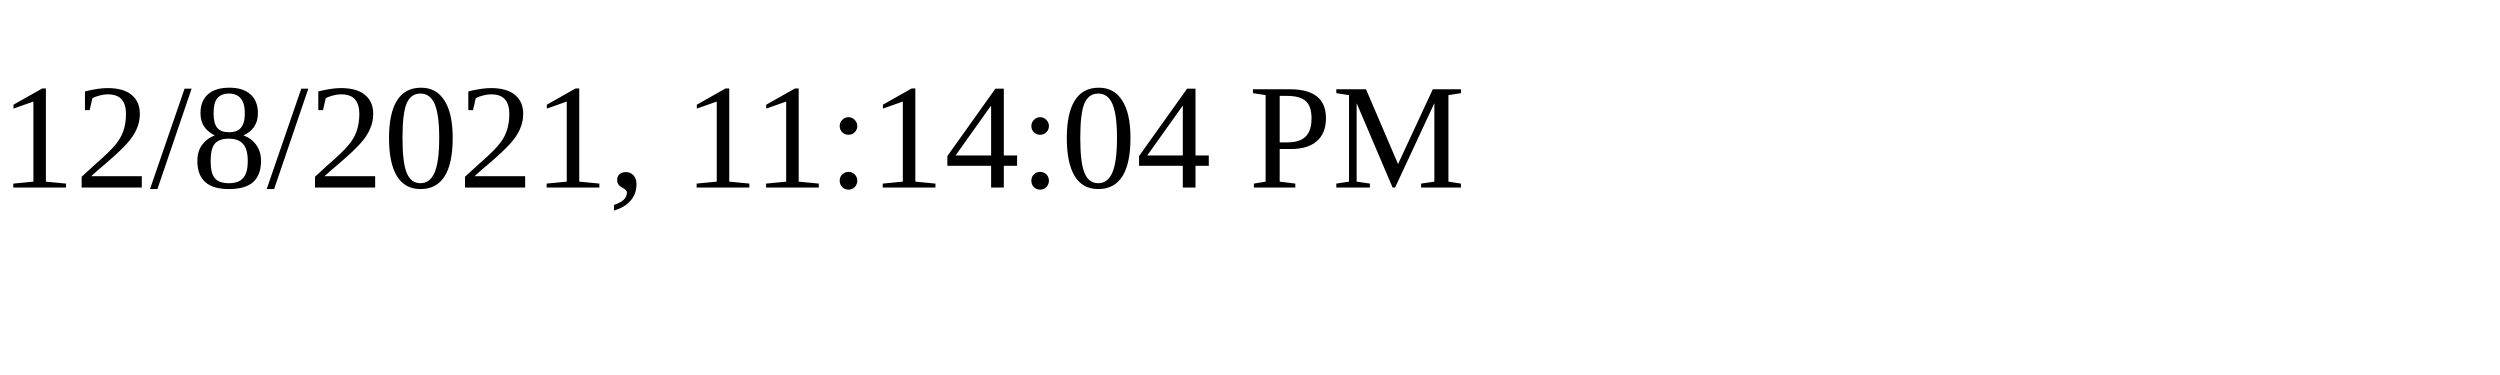
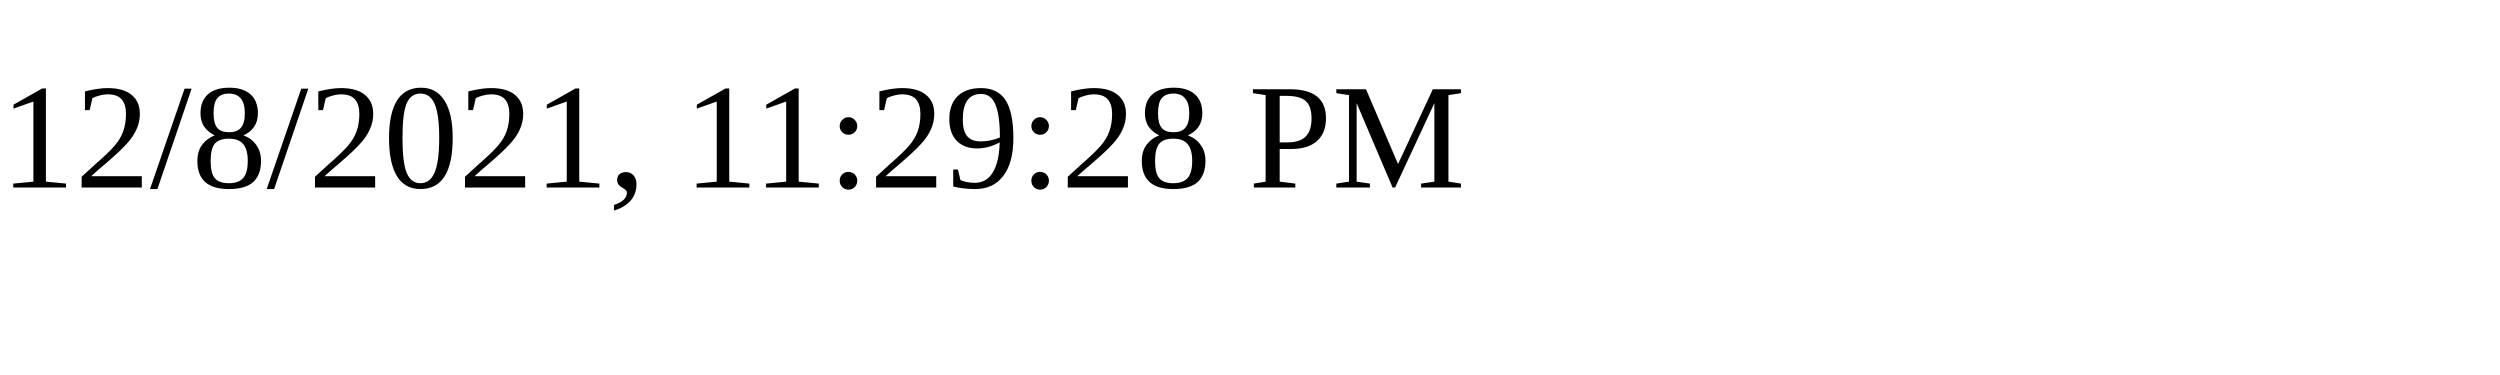
<svg xmlns="http://www.w3.org/2000/svg" height="30" width="200">
-   <text x="0" y="15">12/8/2021, 11:14:04 PM</text>
+   <text x="0" y="15">12/8/2021, 11:29:28 PM</text>
</svg>
